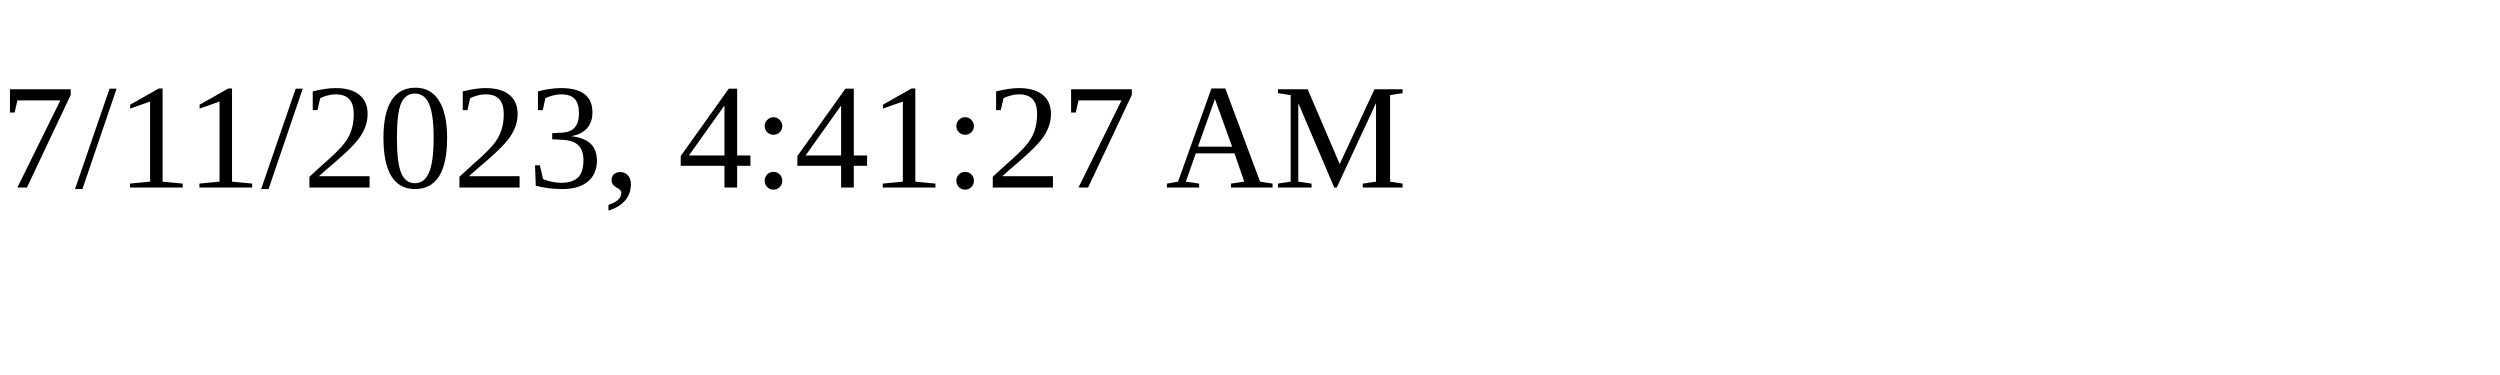
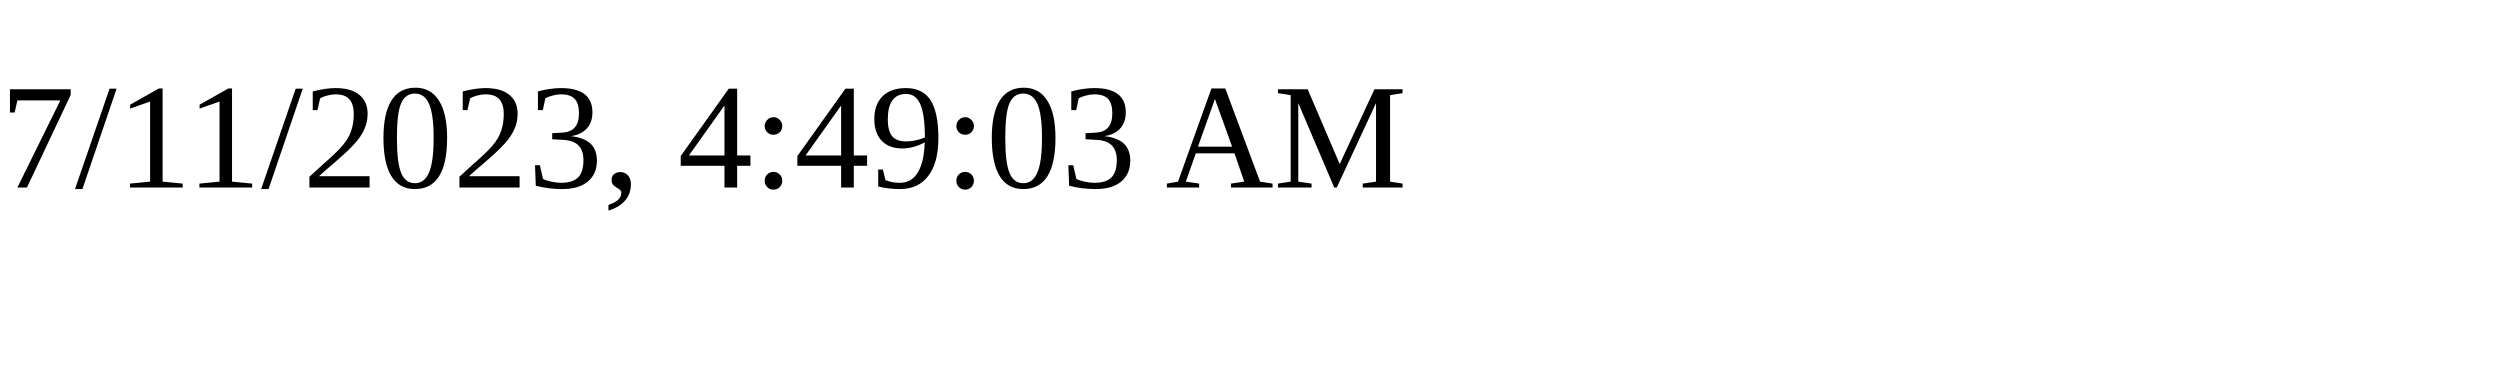
<svg xmlns="http://www.w3.org/2000/svg" height="30" width="200">
-   <text x="0" y="15">7/11/2023, 4:41:27 AM</text>
+   <text x="0" y="15">7/11/2023, 4:49:03 AM</text>
</svg>
